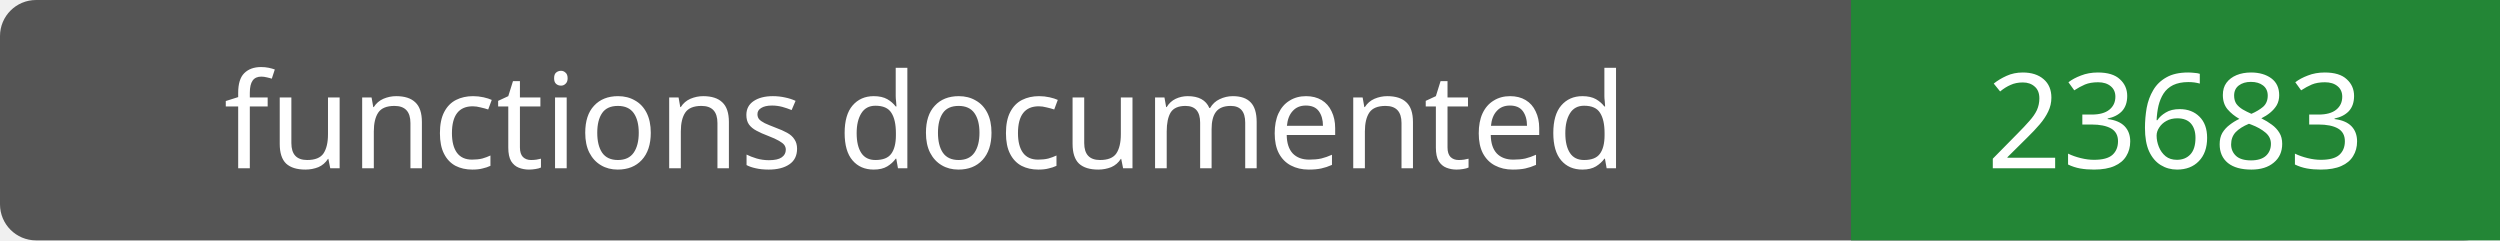
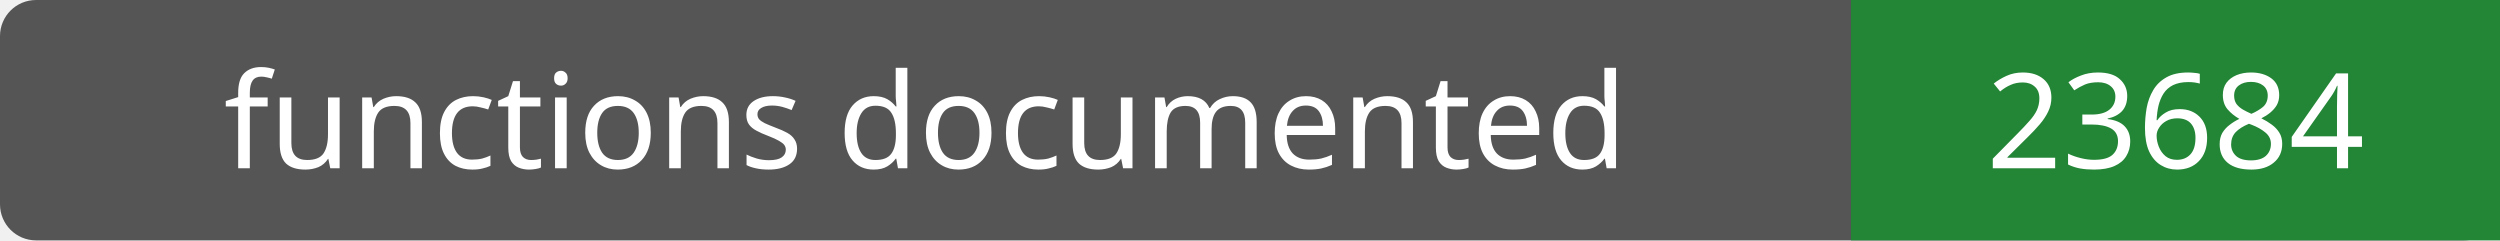
- <svg xmlns="http://www.w3.org/2000/svg" width="208" height="20" role="img" aria-label="functions documented: 23683">
+ <svg xmlns="http://www.w3.org/2000/svg" width="208" height="20" role="img" aria-label="functions documented: 23684">
  <rect width="208" height="20" rx="3" fill="#555" />
  <path fill="#238636" d="M154 0h54v20H154z" />
  <g fill="#fff" text-anchor="middle" font-family="Verdana,sans-serif" font-size="11">
    <text x="77.0" y="14">functions documented</text>
-     <text x="181.0" y="14">23683</text>
+     <text x="181.0" y="14">23684</text>
  </g>
</svg>
